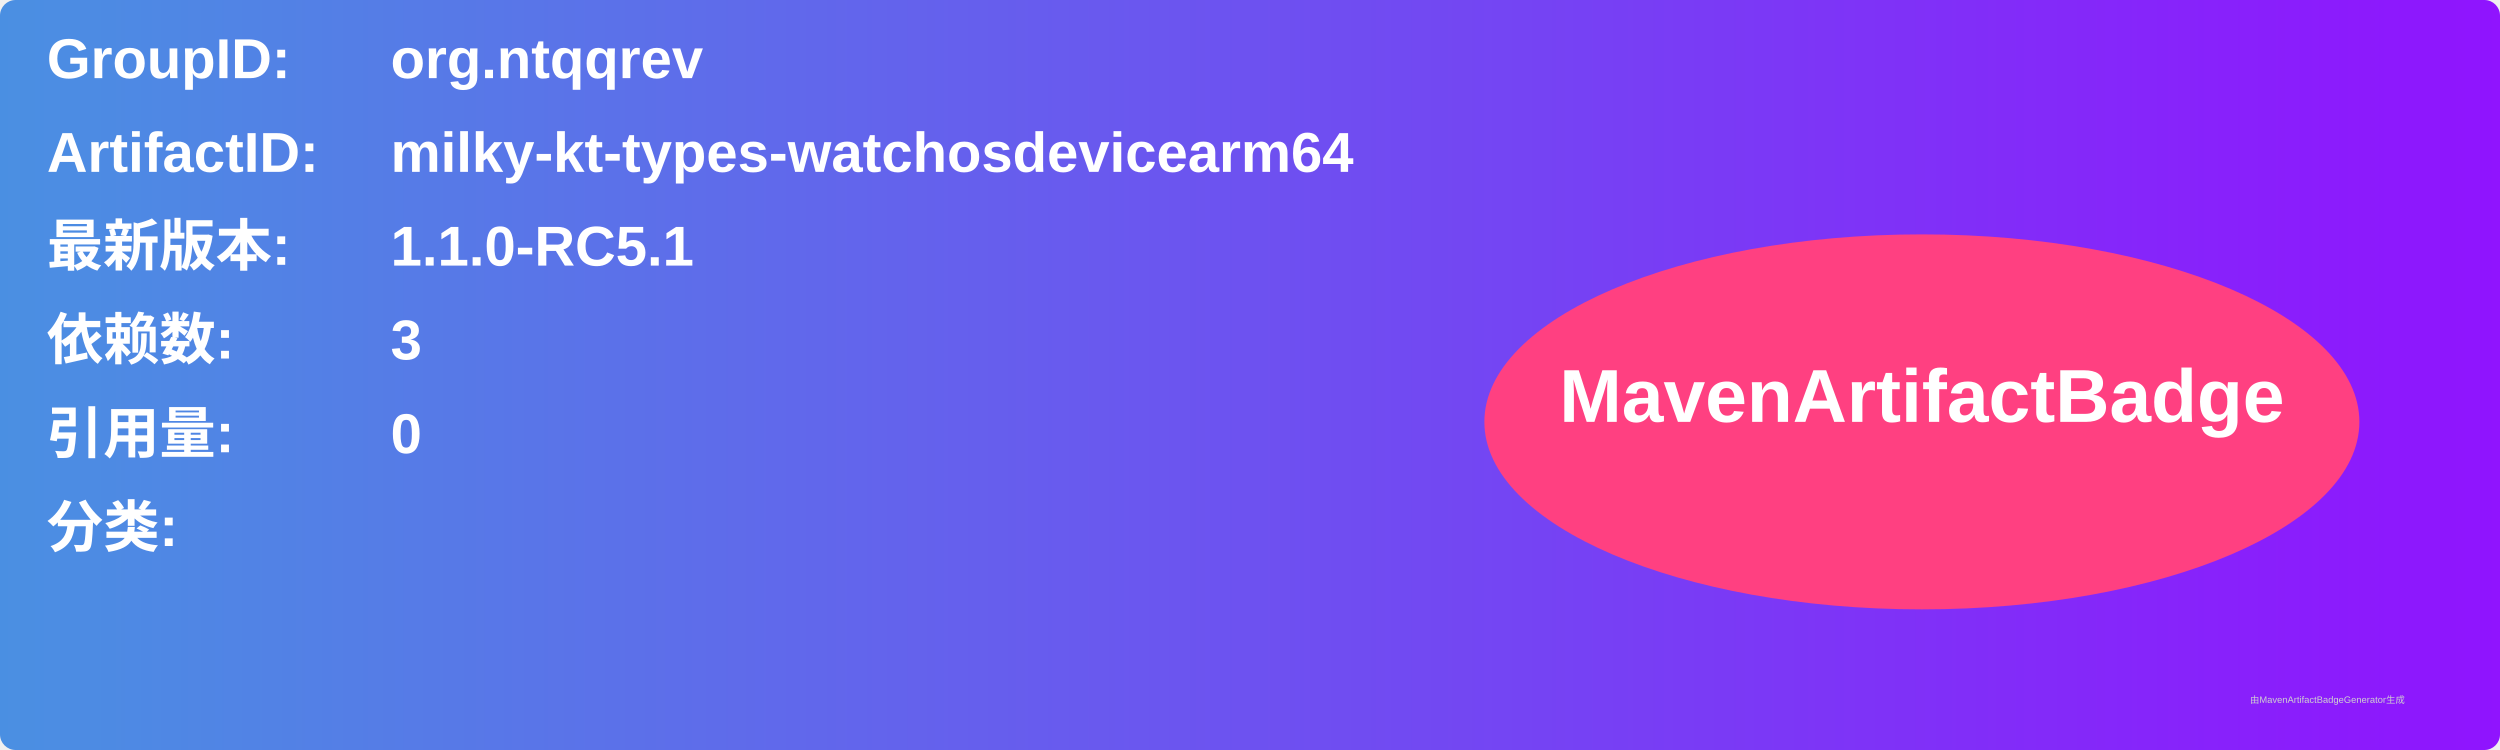
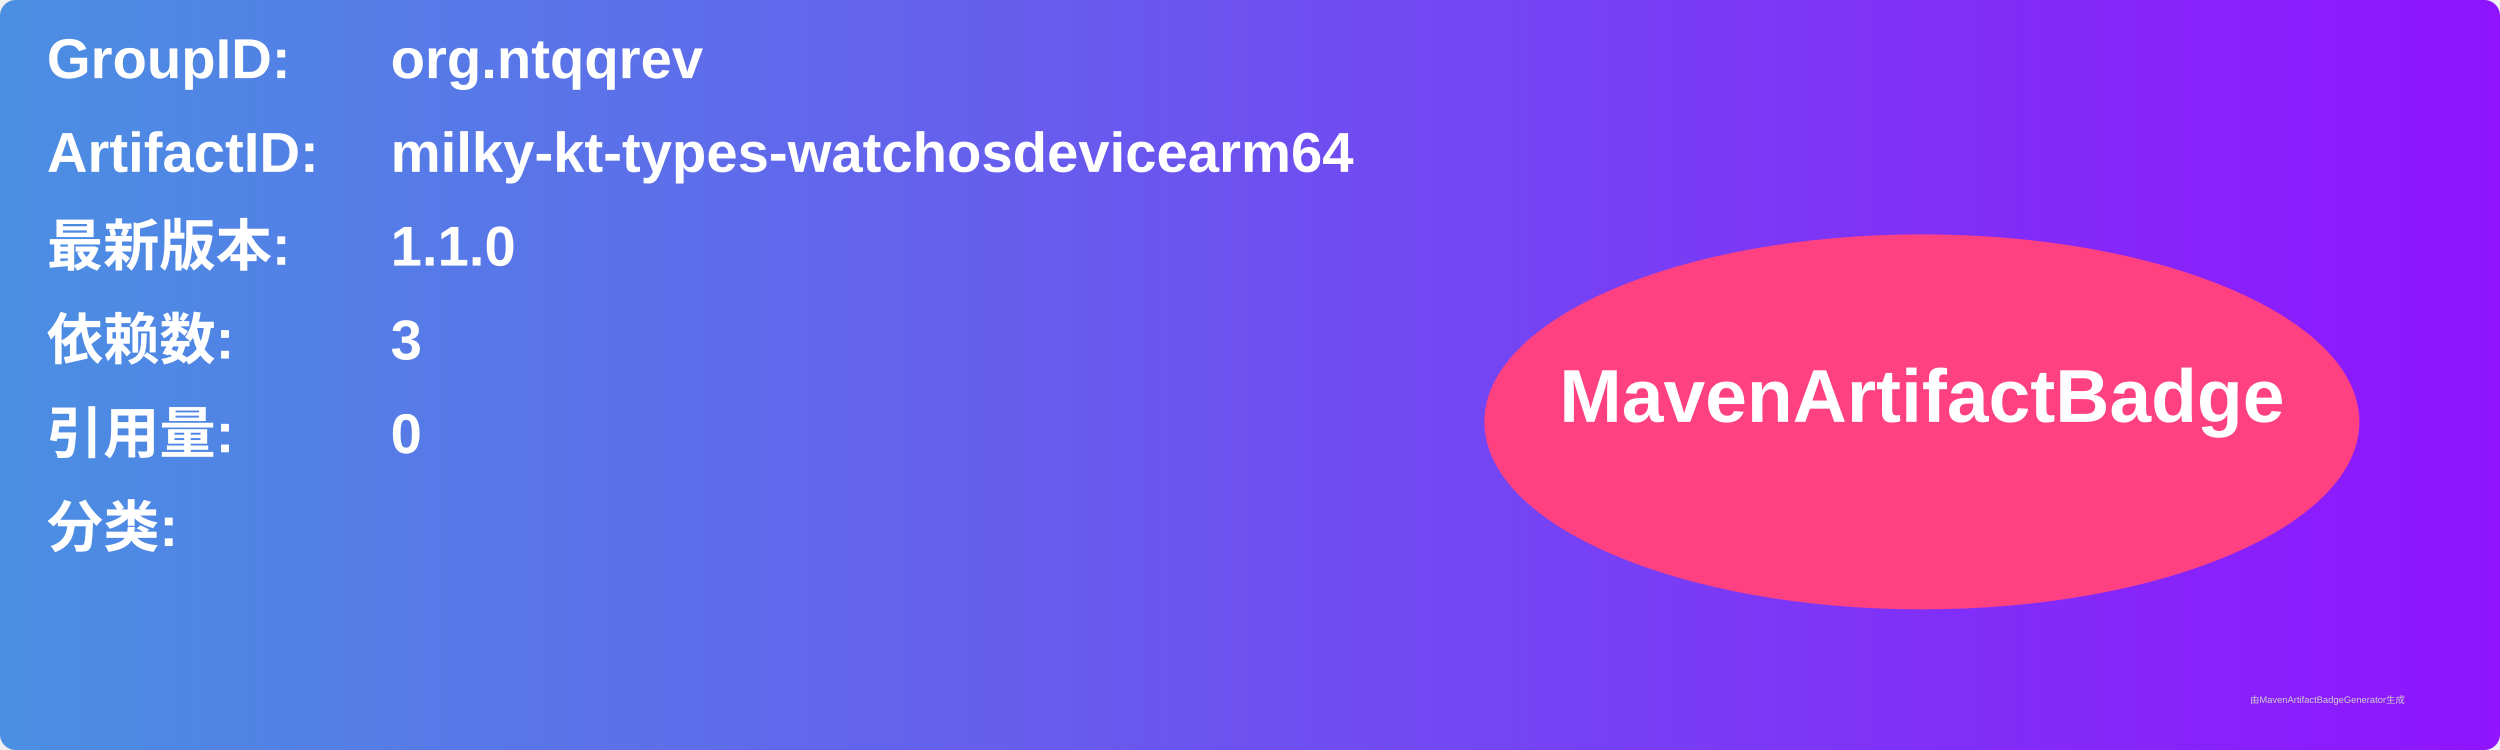
<svg xmlns="http://www.w3.org/2000/svg" width="800" height="240" viewBox="0 0 800 240">
  <linearGradient id="grad" x1="0%" y1="0%" x2="100%" y2="0%">
    <stop offset="0%" stop-color="#4a90e2" />
    <stop offset="100%" stop-color="#9013fe" />
  </linearGradient>
  <rect width="100%" height="100%" rx="5" ry="5" fill="url(#grad)" />
  <g transform="translate(15, 15)">
    <text x="0" y="10" font-family="Arial" font-size="18" fill="white" font-weight="bold" width="260">GroupID:</text>
    <text x="110" y="10" font-family="Arial" font-size="18" fill="white" font-weight="bold" width="460">org.ntqqrev</text>
    <text x="0" y="40" font-family="Arial" font-size="18" fill="white" font-weight="bold" width="260">ArtifactID:</text>
    <text x="110" y="40" font-family="Arial" font-size="18" fill="white" font-weight="bold" width="460">milky-kt-types-watchosdevicearm64</text>
    <text x="0" y="70" font-family="Arial" font-size="18" fill="white" font-weight="bold">最新版本:</text>
    <text x="110" y="70" font-family="Arial" font-size="18" fill="white" font-weight="bold">
-       <tspan font-weight="bold">1.1.0-RC5.1</tspan>
+       <tspan font-weight="bold">1.1.0</tspan>
    </text>
    <text x="0" y="100" font-family="Arial" font-size="18" fill="white" font-weight="bold">依赖数: </text>
    <text x="110" y="100" font-family="Arial" font-size="18" fill="white">
      <tspan font-weight="bold">3</tspan>
    </text>
    <text x="0" y="130" font-family="Arial" font-size="18" fill="white" font-weight="bold">引用量: </text>
    <text x="110" y="130" font-family="Arial" font-size="18" fill="white">
      <tspan font-weight="bold">0</tspan>
    </text>
    <text x="0" y="160" font-family="Arial" font-size="18" fill="white" font-weight="bold">分类:</text>
    <text x="10" y="190" font-family="Arial" font-size="10" fill="white">
      <tspan font-weight="bold" />
    </text>
    <ellipse cx="600" cy="120" rx="140" ry="60" fill="#ff4081" />
    <text x="600" y="120" text-anchor="middle" font-family="Arial" font-size="24" fill="white" font-weight="bold">MavenArtifactBadge</text>
  </g>
  <text x="720" y="225" font-family="Arial" font-size="3" fill="#d0d0d0">由MavenArtifactBadgeGenerator生成</text>
</svg>
